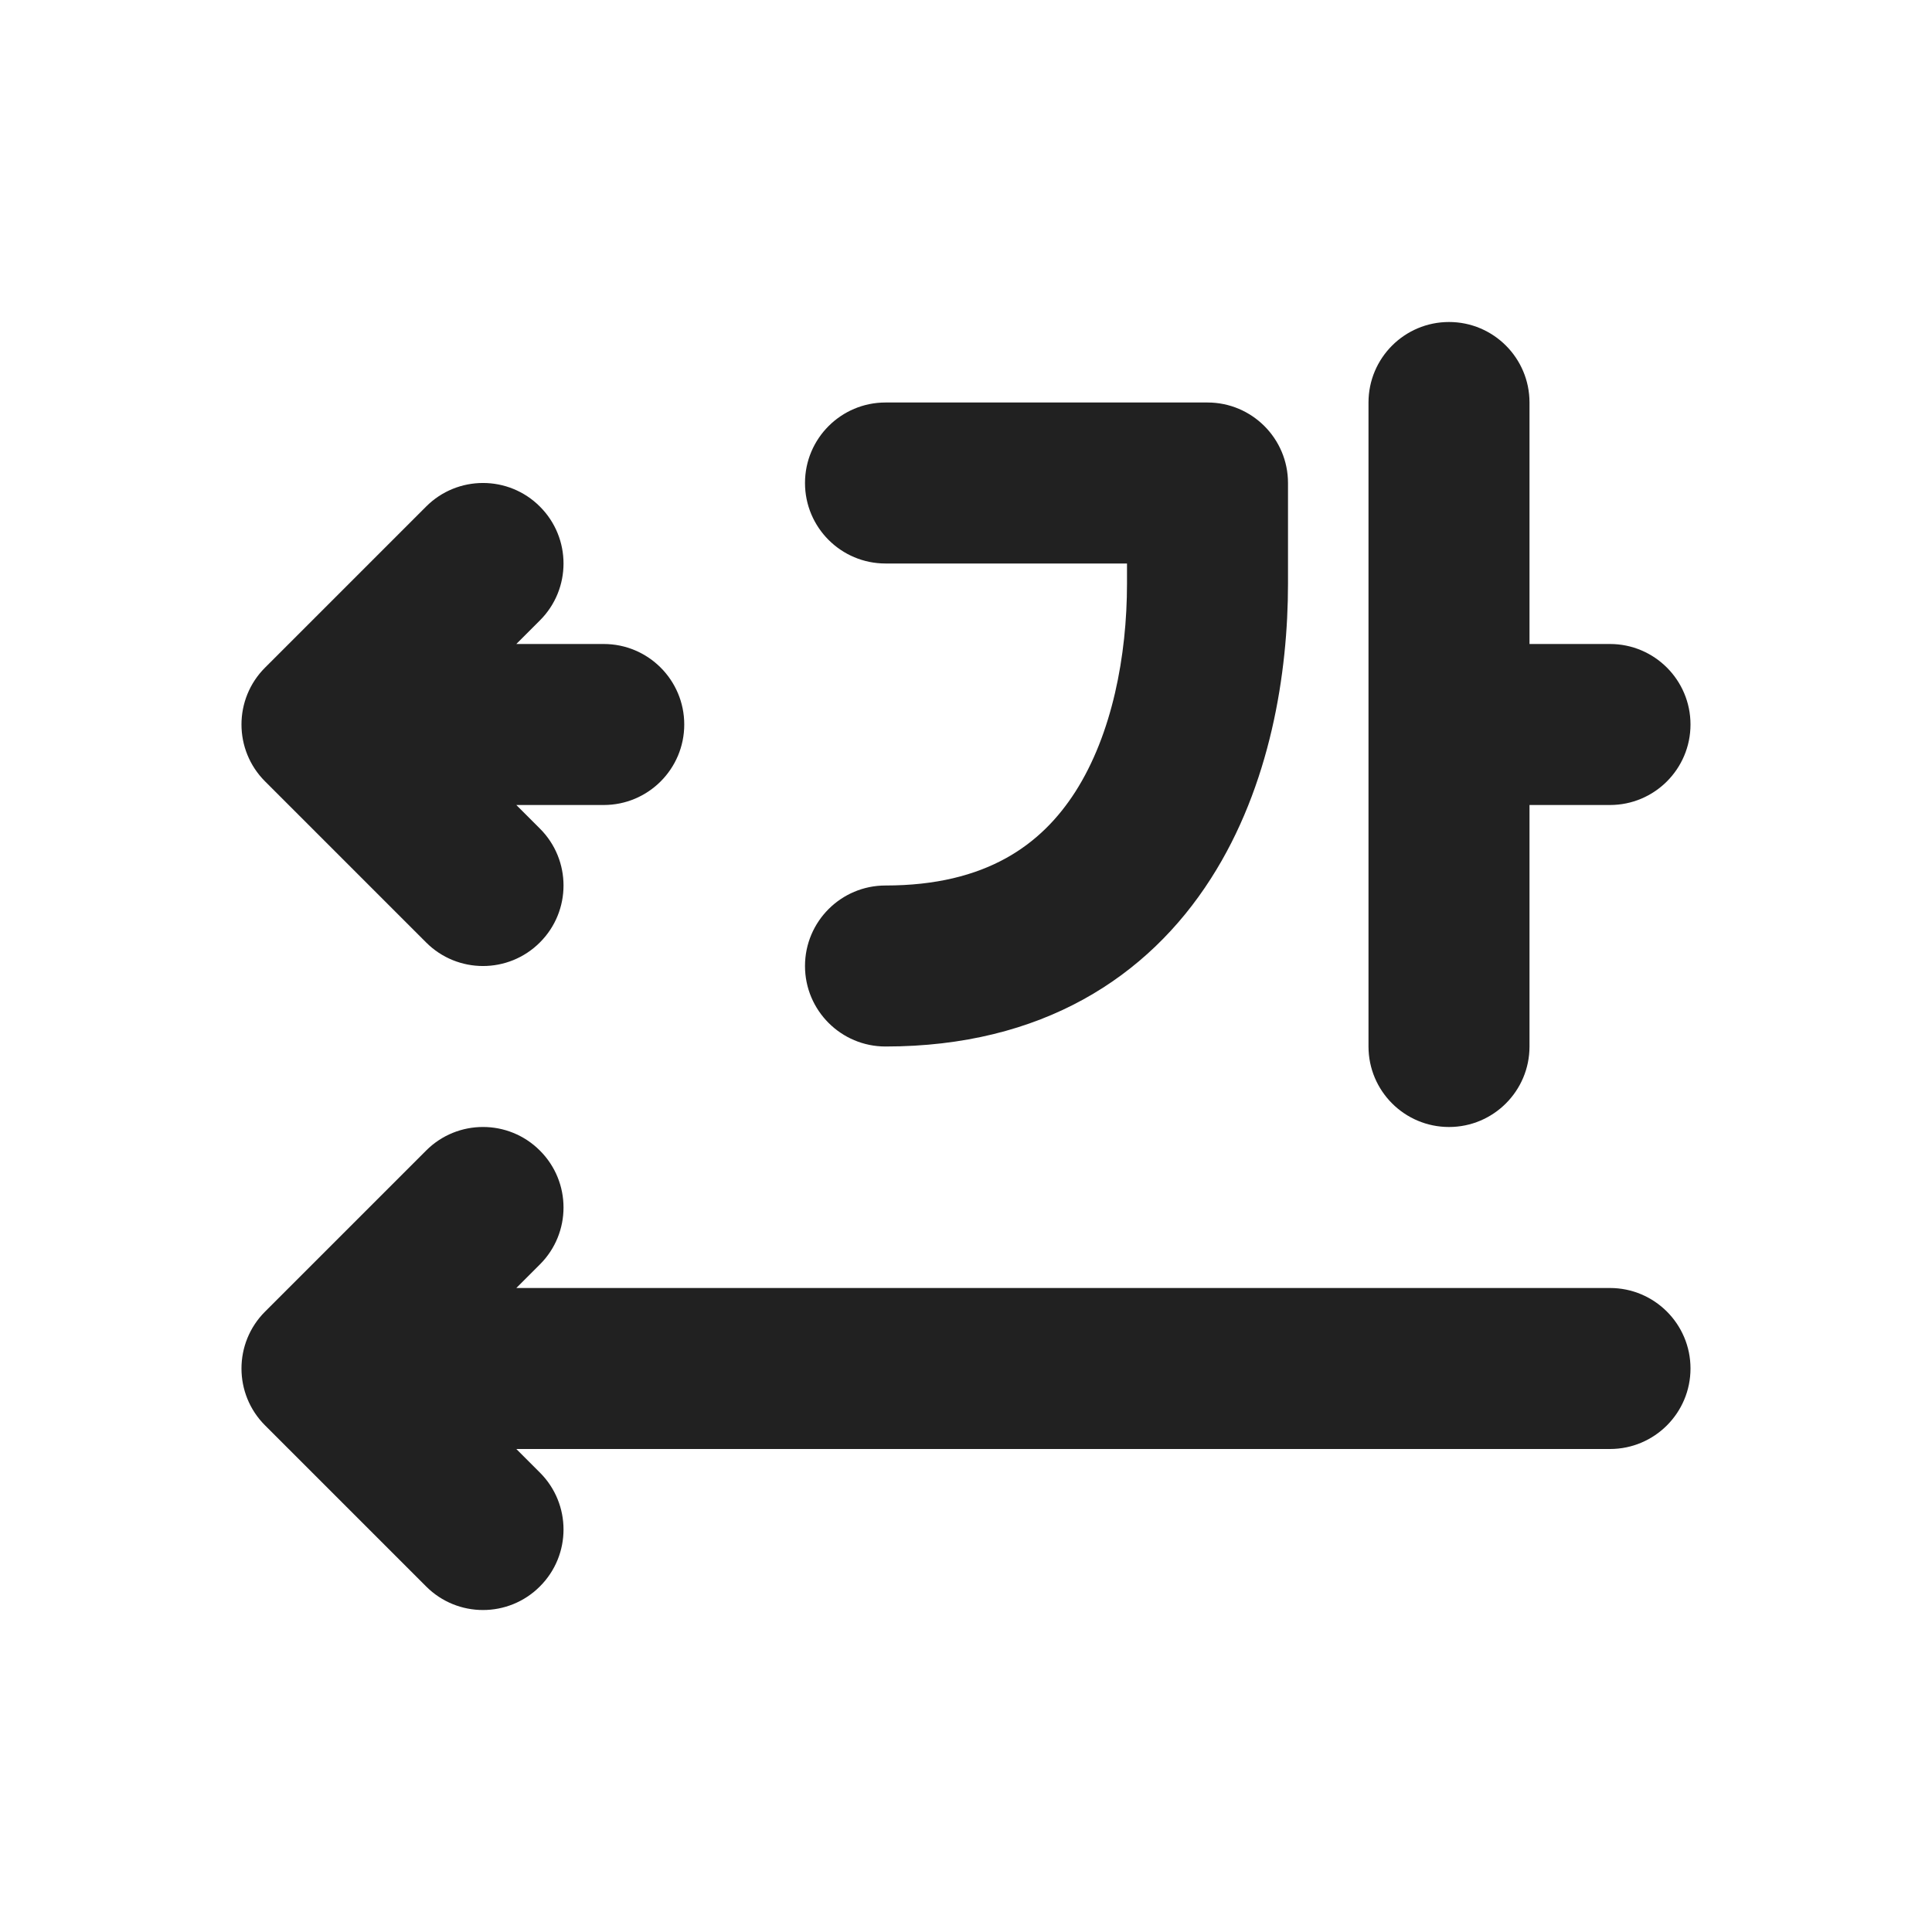
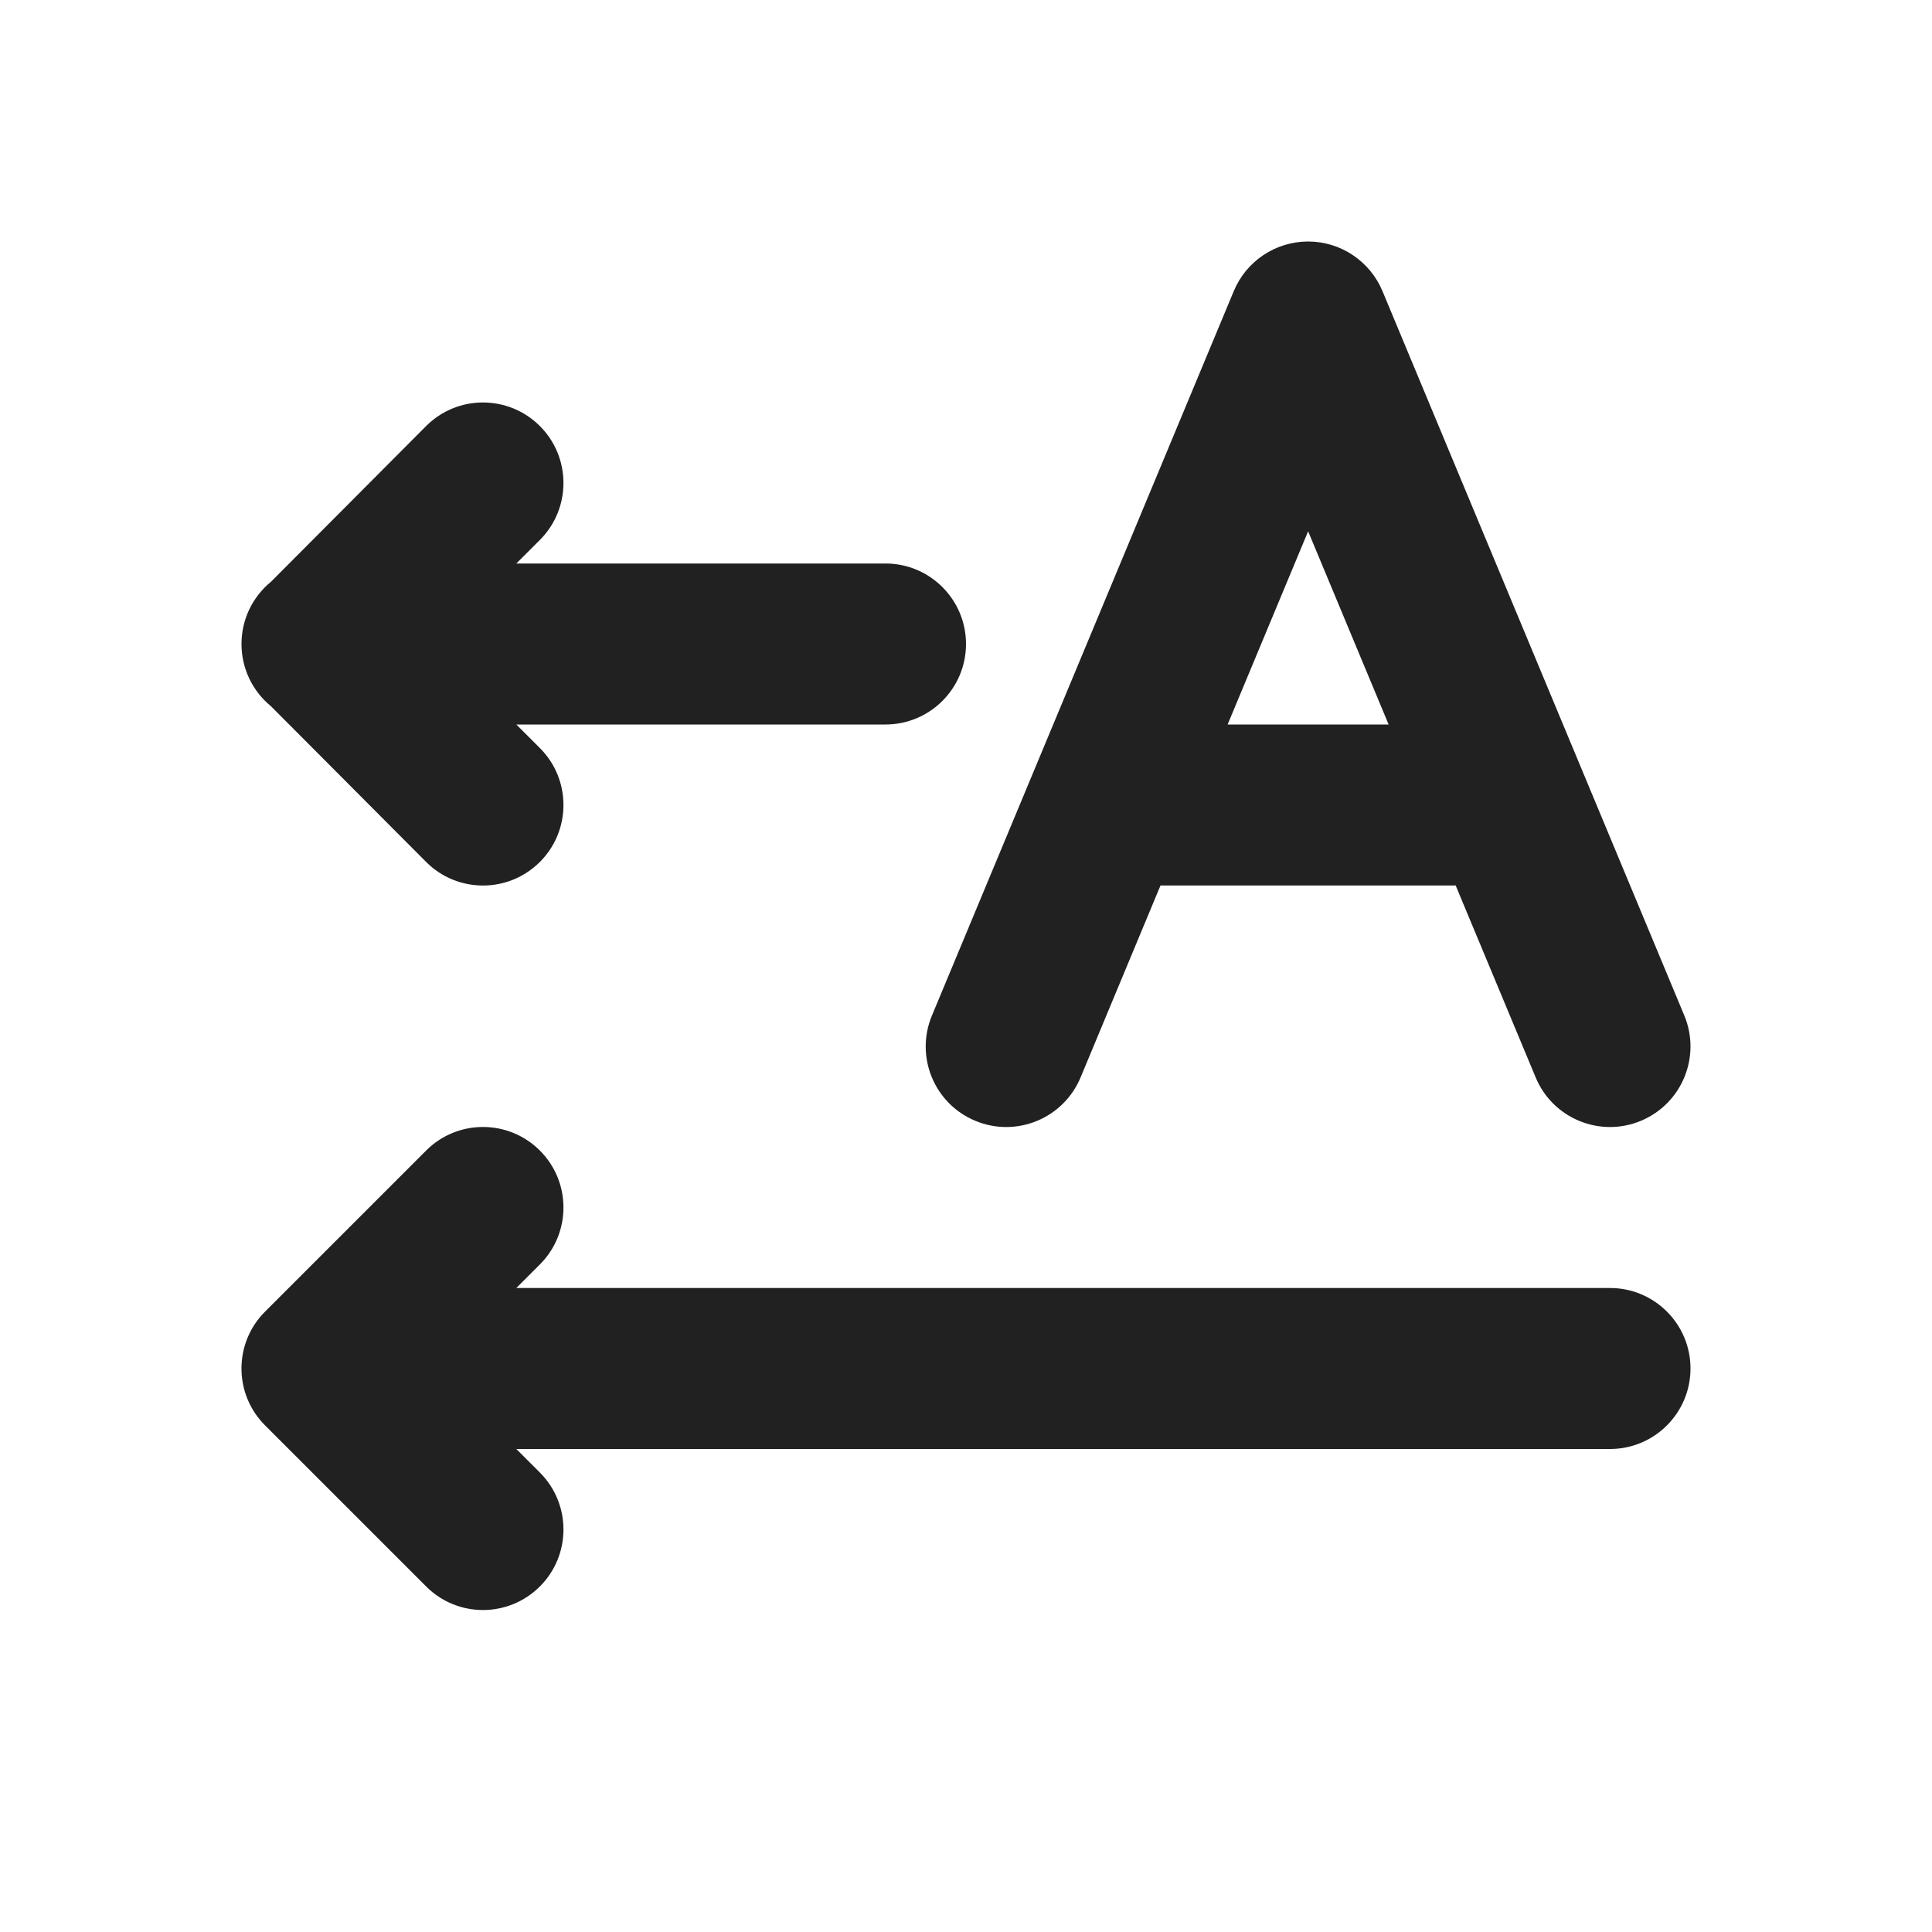
<svg xmlns="http://www.w3.org/2000/svg" width="24" height="24" viewBox="0 0 24 24" fill="none">
-   <path d="M18 4C18.552 4 19 4.448 19 5V8H20C20.552 8 21 8.448 21 9C21 9.552 20.552 10 20 10H19V13C19 13.552 18.552 14 18 14C17.448 14 17 13.552 17 13V5C17 4.448 17.448 4 18 4ZM10 6C10 5.448 10.448 5 11 5L15 5C15.552 5 16 5.448 16 6V7.25C16 8.355 15.784 9.756 15.042 10.914C14.261 12.136 12.945 13 11 13C10.448 13 10 12.552 10 12C10 11.448 10.448 11 11 11C12.255 11 12.939 10.489 13.358 9.836C13.816 9.119 14 8.145 14 7.25V7L11 7C10.448 7 10 6.552 10 6ZM5.293 14.293C5.683 13.902 6.317 13.902 6.707 14.293C7.098 14.683 7.098 15.317 6.707 15.707L6.414 16H20C20.552 16 21 16.448 21 17C21 17.552 20.552 18 20 18H6.414L6.707 18.293C7.098 18.683 7.098 19.317 6.707 19.707C6.317 20.098 5.683 20.098 5.293 19.707L3.293 17.707C2.902 17.317 2.902 16.683 3.293 16.293L5.293 14.293ZM6.707 6.293C6.317 5.902 5.683 5.902 5.293 6.293L3.293 8.293C2.902 8.683 2.902 9.317 3.293 9.707L5.293 11.707C5.683 12.098 6.317 12.098 6.707 11.707C7.098 11.317 7.098 10.683 6.707 10.293L6.414 10H7.5C8.052 10 8.5 9.552 8.5 9C8.5 8.448 8.052 8 7.5 8H6.414L6.707 7.707C7.098 7.317 7.098 6.683 6.707 6.293Z" fill="#212121" />
+   <path d="M16.25 3C15.846 3 15.482 3.243 15.327 3.615L11.577 12.615C11.364 13.125 11.605 13.711 12.115 13.923C12.625 14.136 13.21 13.894 13.423 13.385L14.416 11H18.083L19.077 13.385C19.289 13.894 19.875 14.136 20.384 13.923C20.894 13.711 21.135 13.125 20.923 12.615L17.173 3.615C17.017 3.243 16.653 3 16.25 3ZM16.25 6.6L17.25 9H15.25L16.25 6.6ZM6.707 5.293C6.316 4.902 5.683 4.902 5.293 5.293L3.366 7.227C3.143 7.409 3.001 7.687 3 7.997L3 8L3 8.003C3.001 8.313 3.143 8.591 3.366 8.773L5.293 10.707C5.683 11.098 6.316 11.098 6.707 10.707C7.097 10.317 7.097 9.683 6.707 9.293L6.414 9H11C11.552 9 12 8.552 12 8C12 7.448 11.552 7 11 7H6.414L6.707 6.707C7.097 6.317 7.097 5.683 6.707 5.293ZM5.293 14.293C5.683 13.902 6.316 13.902 6.707 14.293C7.097 14.683 7.097 15.317 6.707 15.707L6.414 16H20C20.552 16 21 16.448 21 17C21 17.552 20.552 18 20 18H6.414L6.707 18.293C7.097 18.683 7.097 19.317 6.707 19.707C6.316 20.098 5.683 20.098 5.293 19.707L3.293 17.707C2.902 17.317 2.902 16.683 3.293 16.293L5.293 14.293Z" fill="#212121" />
</svg>
